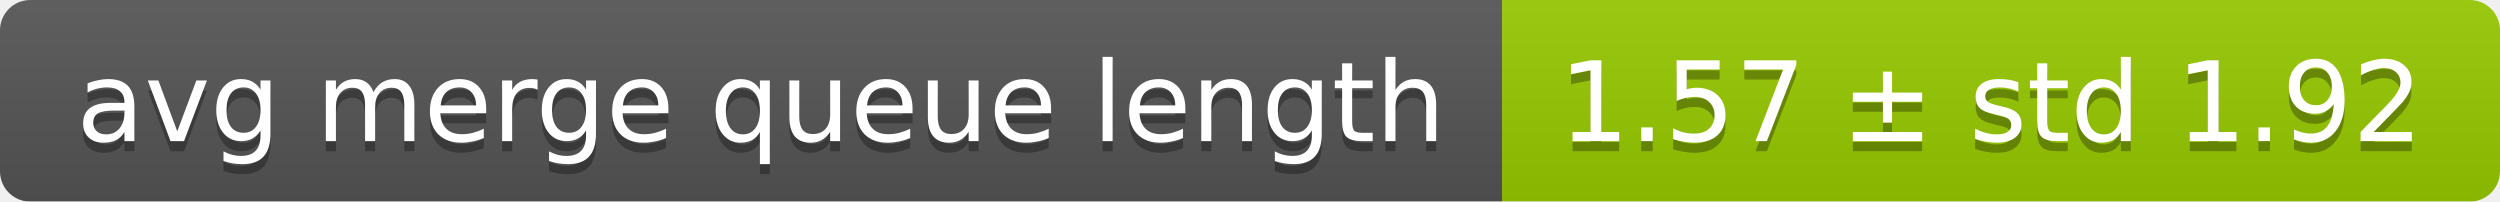
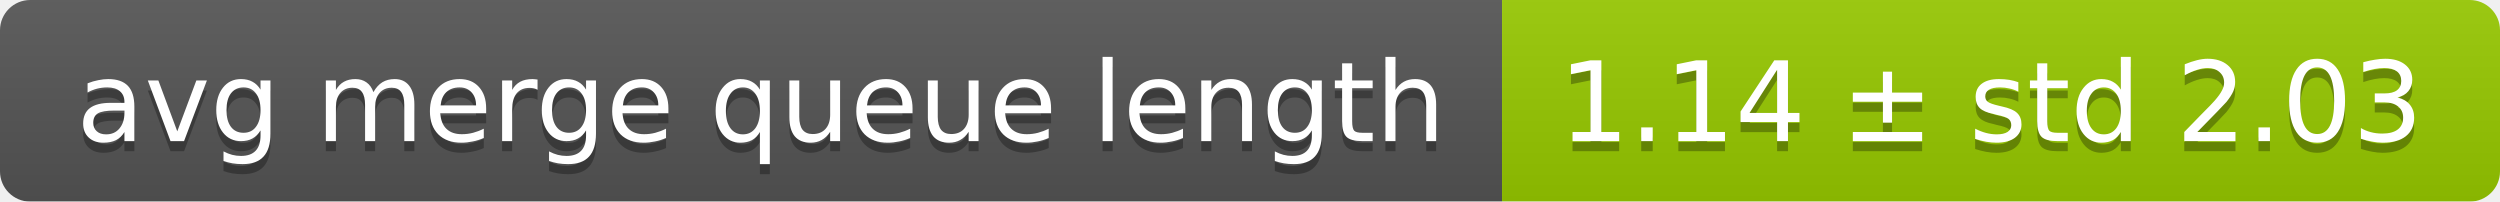
<svg xmlns="http://www.w3.org/2000/svg" width="248" height="20">
  <linearGradient id="smooth" x2="0" y2="100%">
    <stop offset="0" stop-color="#bbb" stop-opacity=".1" />
    <stop offset="1" stop-opacity=".1" />
  </linearGradient>
  <mask id="round">
    <rect width="248" height="20" rx="3" fill="#fff" />
  </mask>
  <g mask="url(#round)">
    <rect width="149" height="20" fill="#555" />
    <rect x="149" width="99" height="20" fill="#97ca00" />
    <rect width="248" height="20" fill="url(#smooth)" />
  </g>
  <g fill="#fff" text-anchor="middle" font-family="DejaVu Sans,Verdana,Geneva,sans-serif" font-size="11">
    <text x="75.5" y="15" fill="#010101" fill-opacity=".3">avg merge queue length</text>
    <text x="75.5" y="14">avg merge queue length</text>
-     <text x="197.5" y="15" fill="#010101" fill-opacity=".3">1.57 ± std 1.92</text>
-     <text x="197.5" y="14">1.57 ± std 1.92</text>
+     <text x="197.5" y="15" fill="#010101" fill-opacity=".3">1.14 ± std 2.03</text>
+     <text x="197.5" y="14">1.14 ± std 2.03</text>
  </g>
</svg>
